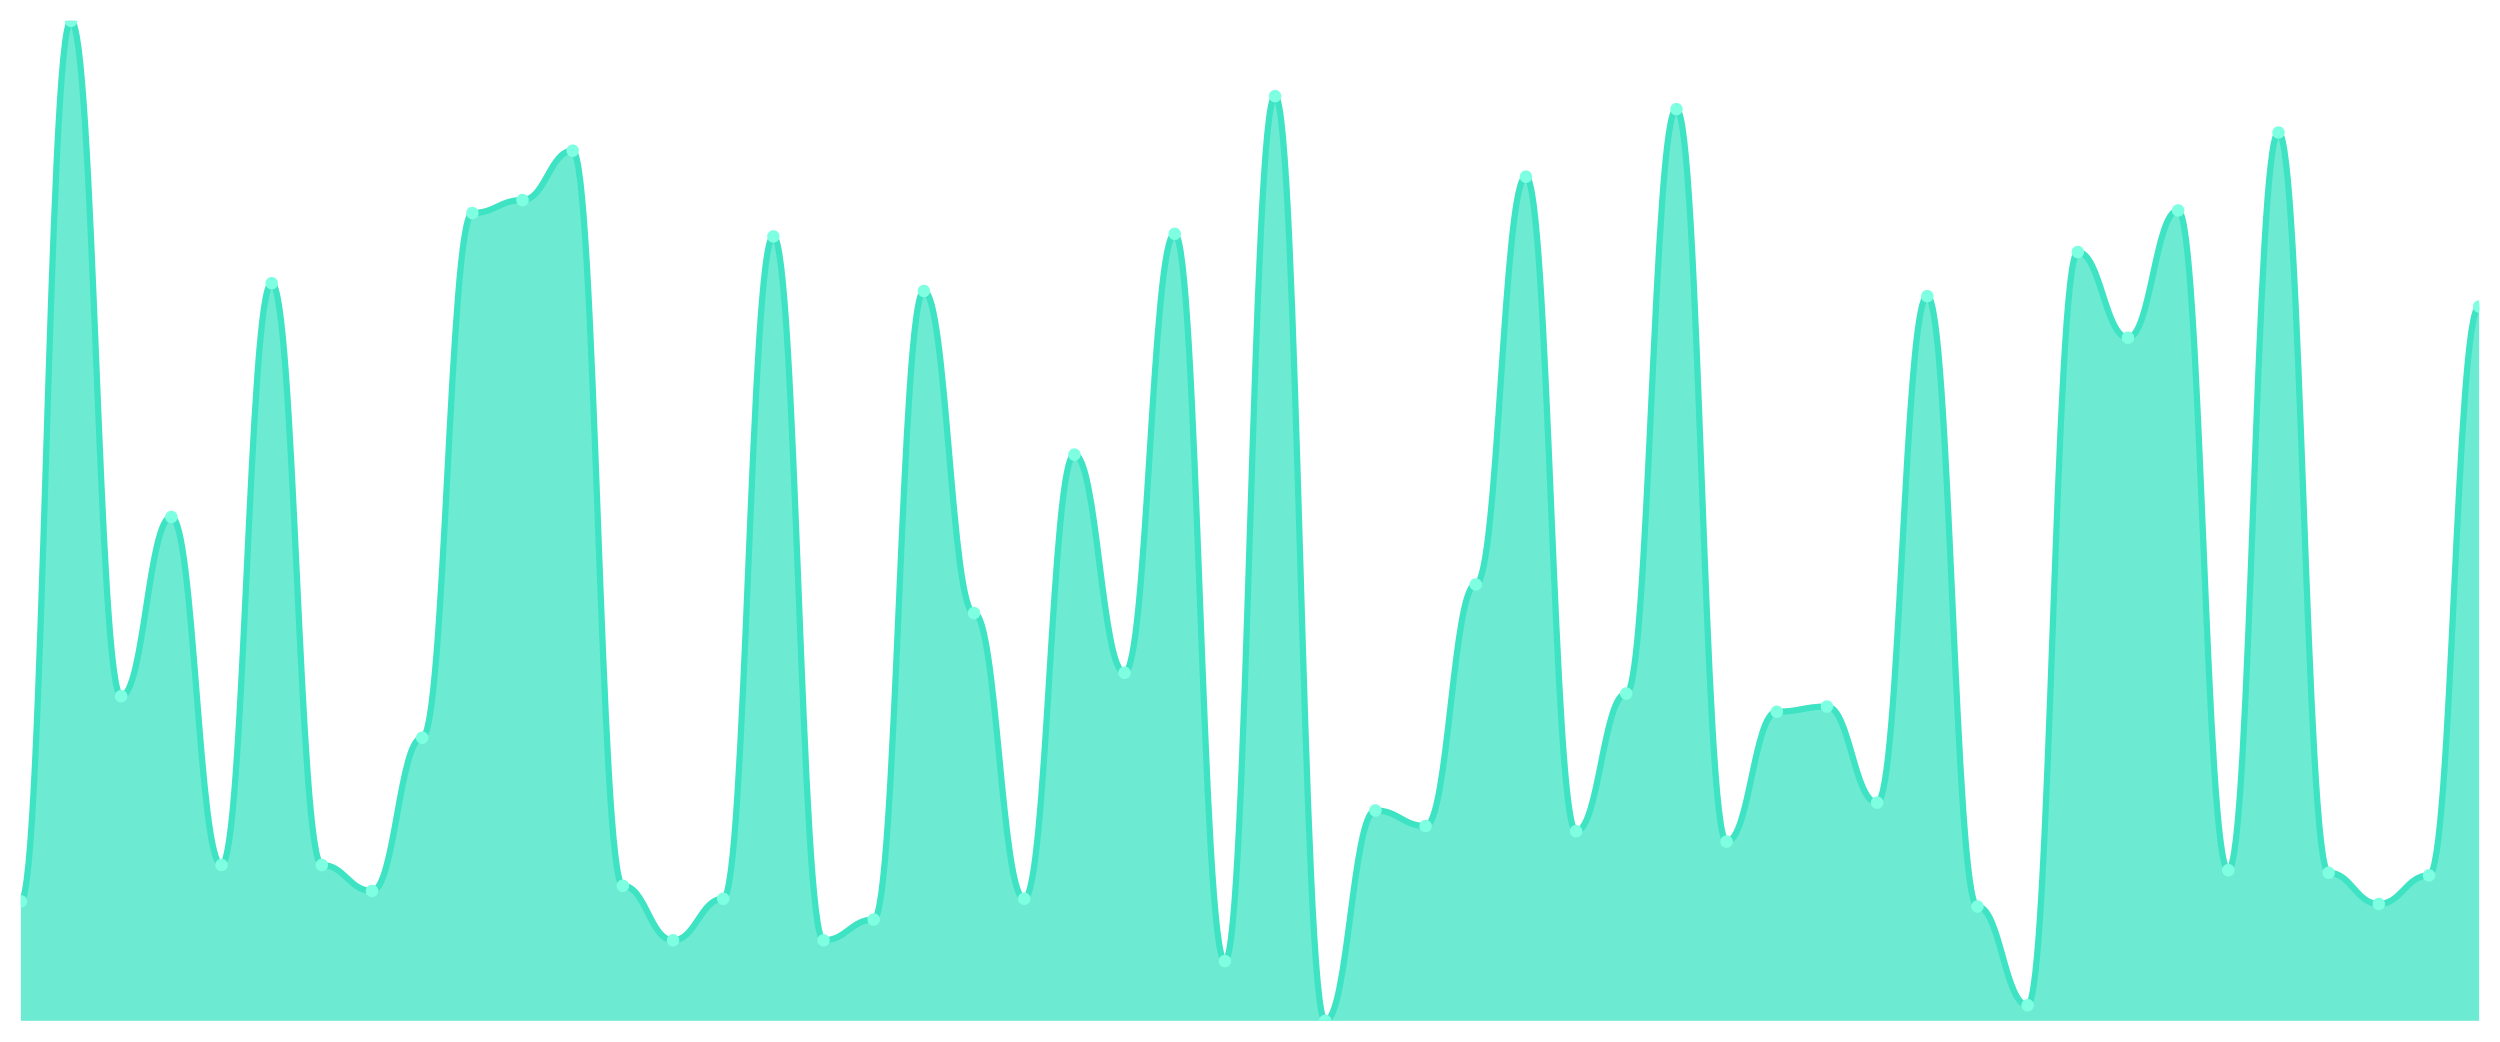
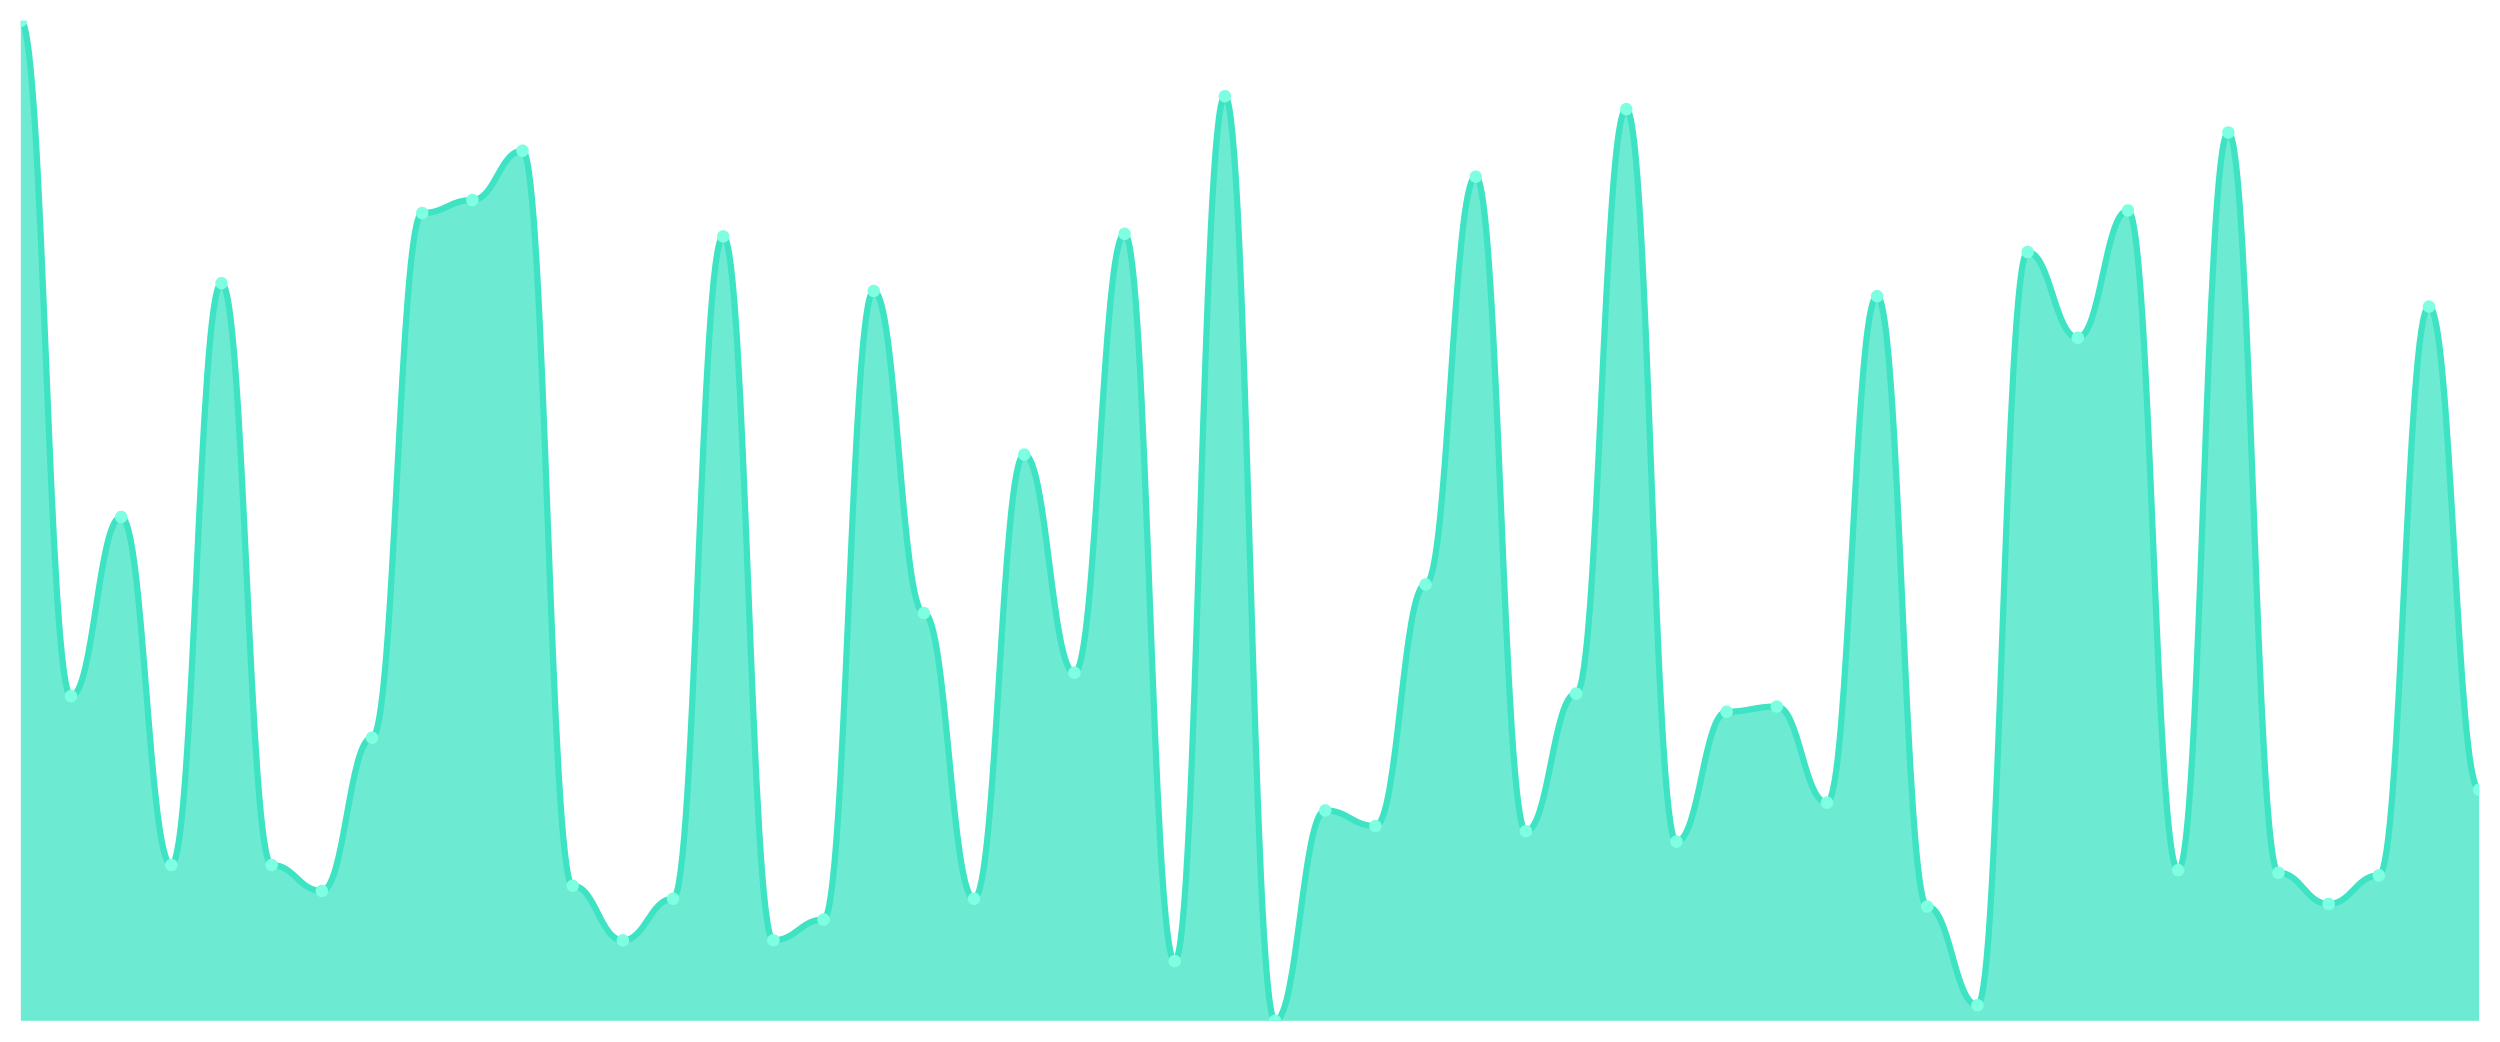
<svg xmlns="http://www.w3.org/2000/svg" viewBox="0 0 1200 500" width="1200" height="500">
  <defs>
    <clipPath id="c">
      <rect x="10" y="10" width="1180" height="480" />
    </clipPath>
  </defs>
  <rect width="1200" height="500" fill="none" />
  <g clip-path="url(#c)">
-     <path d="M 10,490 L 10,432.649 C 20.837,432.649 23.245,10 34.082,10 C 44.918,10 47.327,334.156 58.163,334.156 C 69,334.156 71.408,248.13 82.245,248.13 C 93.082,248.13 95.49,415.195 106.327,415.195 C 117.163,415.195 119.571,135.922 130.408,135.922 C 141.245,135.922 143.653,415.195 154.49,415.195 C 165.327,415.195 167.735,427.662 178.571,427.662 C 189.408,427.662 191.816,354.104 202.653,354.104 C 213.49,354.104 215.898,102.26 226.735,102.26 C 237.571,102.26 239.98,96.026 250.816,96.026 C 261.653,96.026 264.061,72.338 274.898,72.338 C 285.735,72.338 288.143,425.169 298.98,425.169 C 309.816,425.169 312.224,451.351 323.061,451.351 C 333.898,451.351 336.306,431.403 347.143,431.403 C 357.98,431.403 360.388,113.481 371.224,113.481 C 382.061,113.481 384.469,451.351 395.306,451.351 C 406.143,451.351 408.551,441.377 419.388,441.377 C 430.224,441.377 432.633,139.662 443.469,139.662 C 454.306,139.662 456.714,294.26 467.551,294.26 C 478.388,294.26 480.796,431.403 491.633,431.403 C 502.469,431.403 504.878,218.208 515.714,218.208 C 526.551,218.208 528.959,322.935 539.796,322.935 C 550.633,322.935 553.041,112.234 563.878,112.234 C 574.714,112.234 577.122,461.325 587.959,461.325 C 598.796,461.325 601.204,46.156 612.041,46.156 C 622.878,46.156 625.286,490 636.122,490 C 646.959,490 649.367,389.013 660.204,389.013 C 671.041,389.013 673.449,396.494 684.286,396.494 C 695.122,396.494 697.531,280.545 708.367,280.545 C 719.204,280.545 721.612,84.805 732.449,84.805 C 743.286,84.805 745.694,398.987 756.531,398.987 C 767.367,398.987 769.776,332.909 780.612,332.909 C 791.449,332.909 793.857,52.39 804.694,52.39 C 815.531,52.39 817.939,403.974 828.776,403.974 C 839.612,403.974 842.02,341.636 852.857,341.636 C 863.694,341.636 866.102,339.143 876.939,339.143 C 887.776,339.143 890.184,385.273 901.02,385.273 C 911.857,385.273 914.265,142.156 925.102,142.156 C 935.939,142.156 938.347,435.143 949.184,435.143 C 960.02,435.143 962.429,482.519 973.265,482.519 C 984.102,482.519 986.51,120.961 997.347,120.961 C 1008.184,120.961 1010.592,162.104 1021.429,162.104 C 1032.265,162.104 1034.673,101.013 1045.51,101.013 C 1056.347,101.013 1058.755,417.688 1069.592,417.688 C 1080.429,417.688 1082.837,63.61 1093.673,63.61 C 1104.51,63.61 1106.918,418.935 1117.755,418.935 C 1128.592,418.935 1131,433.896 1141.837,433.896 C 1152.673,433.896 1155.082,420.182 1165.918,420.182 C 1176.755,420.182 1179.163,147.143 1190,147.143 L 1190,490 Z" fill="rgba(61,227,195,0.75)" />
-     <path d="M 10,432.649 C 20.837,432.649 23.245,10 34.082,10 C 44.918,10 47.327,334.156 58.163,334.156 C 69,334.156 71.408,248.13 82.245,248.13 C 93.082,248.13 95.49,415.195 106.327,415.195 C 117.163,415.195 119.571,135.922 130.408,135.922 C 141.245,135.922 143.653,415.195 154.49,415.195 C 165.327,415.195 167.735,427.662 178.571,427.662 C 189.408,427.662 191.816,354.104 202.653,354.104 C 213.49,354.104 215.898,102.26 226.735,102.26 C 237.571,102.26 239.98,96.026 250.816,96.026 C 261.653,96.026 264.061,72.338 274.898,72.338 C 285.735,72.338 288.143,425.169 298.98,425.169 C 309.816,425.169 312.224,451.351 323.061,451.351 C 333.898,451.351 336.306,431.403 347.143,431.403 C 357.98,431.403 360.388,113.481 371.224,113.481 C 382.061,113.481 384.469,451.351 395.306,451.351 C 406.143,451.351 408.551,441.377 419.388,441.377 C 430.224,441.377 432.633,139.662 443.469,139.662 C 454.306,139.662 456.714,294.26 467.551,294.26 C 478.388,294.26 480.796,431.403 491.633,431.403 C 502.469,431.403 504.878,218.208 515.714,218.208 C 526.551,218.208 528.959,322.935 539.796,322.935 C 550.633,322.935 553.041,112.234 563.878,112.234 C 574.714,112.234 577.122,461.325 587.959,461.325 C 598.796,461.325 601.204,46.156 612.041,46.156 C 622.878,46.156 625.286,490 636.122,490 C 646.959,490 649.367,389.013 660.204,389.013 C 671.041,389.013 673.449,396.494 684.286,396.494 C 695.122,396.494 697.531,280.545 708.367,280.545 C 719.204,280.545 721.612,84.805 732.449,84.805 C 743.286,84.805 745.694,398.987 756.531,398.987 C 767.367,398.987 769.776,332.909 780.612,332.909 C 791.449,332.909 793.857,52.39 804.694,52.39 C 815.531,52.39 817.939,403.974 828.776,403.974 C 839.612,403.974 842.02,341.636 852.857,341.636 C 863.694,341.636 866.102,339.143 876.939,339.143 C 887.776,339.143 890.184,385.273 901.02,385.273 C 911.857,385.273 914.265,142.156 925.102,142.156 C 935.939,142.156 938.347,435.143 949.184,435.143 C 960.02,435.143 962.429,482.519 973.265,482.519 C 984.102,482.519 986.51,120.961 997.347,120.961 C 1008.184,120.961 1010.592,162.104 1021.429,162.104 C 1032.265,162.104 1034.673,101.013 1045.51,101.013 C 1056.347,101.013 1058.755,417.688 1069.592,417.688 C 1080.429,417.688 1082.837,63.61 1093.673,63.61 C 1104.51,63.61 1106.918,418.935 1117.755,418.935 C 1128.592,418.935 1131,433.896 1141.837,433.896 C 1152.673,433.896 1155.082,420.182 1165.918,420.182 C 1176.755,420.182 1179.163,147.143 1190,147.143" fill="none" stroke="#3de3c3" stroke-width="3" stroke-linecap="round" stroke-linejoin="round" />
-     <circle cx="10" cy="432.649" r="3" fill="#7fffe1" />
-     <circle cx="34.082" cy="10" r="3" fill="#7fffe1" />
-     <circle cx="58.163" cy="334.156" r="3" fill="#7fffe1" />
-     <circle cx="82.245" cy="248.13" r="3" fill="#7fffe1" />
-     <circle cx="106.327" cy="415.195" r="3" fill="#7fffe1" />
-     <circle cx="130.408" cy="135.922" r="3" fill="#7fffe1" />
-     <circle cx="154.49" cy="415.195" r="3" fill="#7fffe1" />
-     <circle cx="178.571" cy="427.662" r="3" fill="#7fffe1" />
-     <circle cx="202.653" cy="354.104" r="3" fill="#7fffe1" />
-     <circle cx="226.735" cy="102.26" r="3" fill="#7fffe1" />
-     <circle cx="250.816" cy="96.026" r="3" fill="#7fffe1" />
-     <circle cx="274.898" cy="72.338" r="3" fill="#7fffe1" />
-     <circle cx="298.98" cy="425.169" r="3" fill="#7fffe1" />
-     <circle cx="323.061" cy="451.351" r="3" fill="#7fffe1" />
-     <circle cx="347.143" cy="431.403" r="3" fill="#7fffe1" />
-     <circle cx="371.224" cy="113.481" r="3" fill="#7fffe1" />
-     <circle cx="395.306" cy="451.351" r="3" fill="#7fffe1" />
-     <circle cx="419.388" cy="441.377" r="3" fill="#7fffe1" />
-     <circle cx="443.469" cy="139.662" r="3" fill="#7fffe1" />
-     <circle cx="467.551" cy="294.26" r="3" fill="#7fffe1" />
-     <circle cx="491.633" cy="431.403" r="3" fill="#7fffe1" />
-     <circle cx="515.714" cy="218.208" r="3" fill="#7fffe1" />
-     <circle cx="539.796" cy="322.935" r="3" fill="#7fffe1" />
-     <circle cx="563.878" cy="112.234" r="3" fill="#7fffe1" />
-     <circle cx="587.959" cy="461.325" r="3" fill="#7fffe1" />
-     <circle cx="612.041" cy="46.156" r="3" fill="#7fffe1" />
-     <circle cx="636.122" cy="490" r="3" fill="#7fffe1" />
-     <circle cx="660.204" cy="389.013" r="3" fill="#7fffe1" />
-     <circle cx="684.286" cy="396.494" r="3" fill="#7fffe1" />
-     <circle cx="708.367" cy="280.545" r="3" fill="#7fffe1" />
-     <circle cx="732.449" cy="84.805" r="3" fill="#7fffe1" />
-     <circle cx="756.531" cy="398.987" r="3" fill="#7fffe1" />
-     <circle cx="780.612" cy="332.909" r="3" fill="#7fffe1" />
-     <circle cx="804.694" cy="52.39" r="3" fill="#7fffe1" />
-     <circle cx="828.776" cy="403.974" r="3" fill="#7fffe1" />
-     <circle cx="852.857" cy="341.636" r="3" fill="#7fffe1" />
-     <circle cx="876.939" cy="339.143" r="3" fill="#7fffe1" />
-     <circle cx="901.02" cy="385.273" r="3" fill="#7fffe1" />
-     <circle cx="925.102" cy="142.156" r="3" fill="#7fffe1" />
-     <circle cx="949.184" cy="435.143" r="3" fill="#7fffe1" />
-     <circle cx="973.265" cy="482.519" r="3" fill="#7fffe1" />
-     <circle cx="997.347" cy="120.961" r="3" fill="#7fffe1" />
-     <circle cx="1021.429" cy="162.104" r="3" fill="#7fffe1" />
-     <circle cx="1045.51" cy="101.013" r="3" fill="#7fffe1" />
-     <circle cx="1069.592" cy="417.688" r="3" fill="#7fffe1" />
-     <circle cx="1093.673" cy="63.61" r="3" fill="#7fffe1" />
-     <circle cx="1117.755" cy="418.935" r="3" fill="#7fffe1" />
-     <circle cx="1141.837" cy="433.896" r="3" fill="#7fffe1" />
-     <circle cx="1165.918" cy="420.182" r="3" fill="#7fffe1" />
-     <circle cx="1190" cy="147.143" r="3" fill="#7fffe1" />
+     <path d="M 10,490 L 10,10 C 20.837,10 23.245,334.156 34.082,334.156 C 44.918,334.156 47.327,248.13 58.163,248.13 C 69,248.13 71.408,415.195 82.245,415.195 C 93.082,415.195 95.49,135.922 106.327,135.922 C 117.163,135.922 119.571,415.195 130.408,415.195 C 141.245,415.195 143.653,427.662 154.49,427.662 C 165.327,427.662 167.735,354.104 178.571,354.104 C 189.408,354.104 191.816,102.26 202.653,102.26 C 213.49,102.26 215.898,96.026 226.735,96.026 C 237.571,96.026 239.98,72.338 250.816,72.338 C 261.653,72.338 264.061,425.169 274.898,425.169 C 285.735,425.169 288.143,451.351 298.98,451.351 C 309.816,451.351 312.224,431.403 323.061,431.403 C 333.898,431.403 336.306,113.481 347.143,113.481 C 357.98,113.481 360.388,451.351 371.224,451.351 C 382.061,451.351 384.469,441.377 395.306,441.377 C 406.143,441.377 408.551,139.662 419.388,139.662 C 430.224,139.662 432.633,294.26 443.469,294.26 C 454.306,294.26 456.714,431.403 467.551,431.403 C 478.388,431.403 480.796,218.208 491.633,218.208 C 502.469,218.208 504.878,322.935 515.714,322.935 C 526.551,322.935 528.959,112.234 539.796,112.234 C 550.633,112.234 553.041,461.325 563.878,461.325 C 574.714,461.325 577.122,46.156 587.959,46.156 C 598.796,46.156 601.204,490 612.041,490 C 622.878,490 625.286,389.013 636.122,389.013 C 646.959,389.013 649.367,396.494 660.204,396.494 C 671.041,396.494 673.449,280.545 684.286,280.545 C 695.122,280.545 697.531,84.805 708.367,84.805 C 719.204,84.805 721.612,398.987 732.449,398.987 C 743.286,398.987 745.694,332.909 756.531,332.909 C 767.367,332.909 769.776,52.39 780.612,52.39 C 791.449,52.39 793.857,403.974 804.694,403.974 C 815.531,403.974 817.939,341.636 828.776,341.636 C 839.612,341.636 842.02,339.143 852.857,339.143 C 863.694,339.143 866.102,385.273 876.939,385.273 C 887.776,385.273 890.184,142.156 901.02,142.156 C 911.857,142.156 914.265,435.143 925.102,435.143 C 935.939,435.143 938.347,482.519 949.184,482.519 C 960.02,482.519 962.429,120.961 973.265,120.961 C 984.102,120.961 986.51,162.104 997.347,162.104 C 1008.184,162.104 1010.592,101.013 1021.429,101.013 C 1032.265,101.013 1034.673,417.688 1045.51,417.688 C 1056.347,417.688 1058.755,63.61 1069.592,63.61 C 1080.429,63.61 1082.837,418.935 1093.673,418.935 C 1104.51,418.935 1106.918,433.896 1117.755,433.896 C 1128.592,433.896 1131,420.182 1141.837,420.182 C 1152.673,420.182 1155.082,147.143 1165.918,147.143 C 1176.755,147.143 1179.163,379.039 1190,379.039 L 1190,490 Z" fill="rgba(61,227,195,0.75)" />
+     <path d="M 10,10 C 20.837,10 23.245,334.156 34.082,334.156 C 44.918,334.156 47.327,248.13 58.163,248.13 C 69,248.13 71.408,415.195 82.245,415.195 C 93.082,415.195 95.49,135.922 106.327,135.922 C 117.163,135.922 119.571,415.195 130.408,415.195 C 141.245,415.195 143.653,427.662 154.49,427.662 C 165.327,427.662 167.735,354.104 178.571,354.104 C 189.408,354.104 191.816,102.26 202.653,102.26 C 213.49,102.26 215.898,96.026 226.735,96.026 C 237.571,96.026 239.98,72.338 250.816,72.338 C 261.653,72.338 264.061,425.169 274.898,425.169 C 285.735,425.169 288.143,451.351 298.98,451.351 C 309.816,451.351 312.224,431.403 323.061,431.403 C 333.898,431.403 336.306,113.481 347.143,113.481 C 357.98,113.481 360.388,451.351 371.224,451.351 C 382.061,451.351 384.469,441.377 395.306,441.377 C 406.143,441.377 408.551,139.662 419.388,139.662 C 430.224,139.662 432.633,294.26 443.469,294.26 C 454.306,294.26 456.714,431.403 467.551,431.403 C 478.388,431.403 480.796,218.208 491.633,218.208 C 502.469,218.208 504.878,322.935 515.714,322.935 C 526.551,322.935 528.959,112.234 539.796,112.234 C 550.633,112.234 553.041,461.325 563.878,461.325 C 574.714,461.325 577.122,46.156 587.959,46.156 C 598.796,46.156 601.204,490 612.041,490 C 622.878,490 625.286,389.013 636.122,389.013 C 646.959,389.013 649.367,396.494 660.204,396.494 C 671.041,396.494 673.449,280.545 684.286,280.545 C 695.122,280.545 697.531,84.805 708.367,84.805 C 719.204,84.805 721.612,398.987 732.449,398.987 C 743.286,398.987 745.694,332.909 756.531,332.909 C 767.367,332.909 769.776,52.39 780.612,52.39 C 791.449,52.39 793.857,403.974 804.694,403.974 C 815.531,403.974 817.939,341.636 828.776,341.636 C 839.612,341.636 842.02,339.143 852.857,339.143 C 863.694,339.143 866.102,385.273 876.939,385.273 C 887.776,385.273 890.184,142.156 901.02,142.156 C 911.857,142.156 914.265,435.143 925.102,435.143 C 935.939,435.143 938.347,482.519 949.184,482.519 C 960.02,482.519 962.429,120.961 973.265,120.961 C 984.102,120.961 986.51,162.104 997.347,162.104 C 1008.184,162.104 1010.592,101.013 1021.429,101.013 C 1032.265,101.013 1034.673,417.688 1045.51,417.688 C 1056.347,417.688 1058.755,63.61 1069.592,63.61 C 1080.429,63.61 1082.837,418.935 1093.673,418.935 C 1104.51,418.935 1106.918,433.896 1117.755,433.896 C 1128.592,433.896 1131,420.182 1141.837,420.182 C 1152.673,420.182 1155.082,147.143 1165.918,147.143 C 1176.755,147.143 1179.163,379.039 1190,379.039" fill="none" stroke="#3de3c3" stroke-width="3" stroke-linecap="round" stroke-linejoin="round" />
+     <circle cx="10" cy="10" r="3" fill="#7fffe1" />
+     <circle cx="34.082" cy="334.156" r="3" fill="#7fffe1" />
+     <circle cx="58.163" cy="248.13" r="3" fill="#7fffe1" />
+     <circle cx="82.245" cy="415.195" r="3" fill="#7fffe1" />
+     <circle cx="106.327" cy="135.922" r="3" fill="#7fffe1" />
+     <circle cx="130.408" cy="415.195" r="3" fill="#7fffe1" />
+     <circle cx="154.49" cy="427.662" r="3" fill="#7fffe1" />
+     <circle cx="178.571" cy="354.104" r="3" fill="#7fffe1" />
+     <circle cx="202.653" cy="102.26" r="3" fill="#7fffe1" />
+     <circle cx="226.735" cy="96.026" r="3" fill="#7fffe1" />
+     <circle cx="250.816" cy="72.338" r="3" fill="#7fffe1" />
+     <circle cx="274.898" cy="425.169" r="3" fill="#7fffe1" />
+     <circle cx="298.98" cy="451.351" r="3" fill="#7fffe1" />
+     <circle cx="323.061" cy="431.403" r="3" fill="#7fffe1" />
+     <circle cx="347.143" cy="113.481" r="3" fill="#7fffe1" />
+     <circle cx="371.224" cy="451.351" r="3" fill="#7fffe1" />
+     <circle cx="395.306" cy="441.377" r="3" fill="#7fffe1" />
+     <circle cx="419.388" cy="139.662" r="3" fill="#7fffe1" />
+     <circle cx="443.469" cy="294.26" r="3" fill="#7fffe1" />
+     <circle cx="467.551" cy="431.403" r="3" fill="#7fffe1" />
+     <circle cx="491.633" cy="218.208" r="3" fill="#7fffe1" />
+     <circle cx="515.714" cy="322.935" r="3" fill="#7fffe1" />
+     <circle cx="539.796" cy="112.234" r="3" fill="#7fffe1" />
+     <circle cx="563.878" cy="461.325" r="3" fill="#7fffe1" />
+     <circle cx="587.959" cy="46.156" r="3" fill="#7fffe1" />
+     <circle cx="612.041" cy="490" r="3" fill="#7fffe1" />
+     <circle cx="636.122" cy="389.013" r="3" fill="#7fffe1" />
+     <circle cx="660.204" cy="396.494" r="3" fill="#7fffe1" />
+     <circle cx="684.286" cy="280.545" r="3" fill="#7fffe1" />
+     <circle cx="708.367" cy="84.805" r="3" fill="#7fffe1" />
+     <circle cx="732.449" cy="398.987" r="3" fill="#7fffe1" />
+     <circle cx="756.531" cy="332.909" r="3" fill="#7fffe1" />
+     <circle cx="780.612" cy="52.39" r="3" fill="#7fffe1" />
+     <circle cx="804.694" cy="403.974" r="3" fill="#7fffe1" />
+     <circle cx="828.776" cy="341.636" r="3" fill="#7fffe1" />
+     <circle cx="852.857" cy="339.143" r="3" fill="#7fffe1" />
+     <circle cx="876.939" cy="385.273" r="3" fill="#7fffe1" />
+     <circle cx="901.02" cy="142.156" r="3" fill="#7fffe1" />
+     <circle cx="925.102" cy="435.143" r="3" fill="#7fffe1" />
+     <circle cx="949.184" cy="482.519" r="3" fill="#7fffe1" />
+     <circle cx="973.265" cy="120.961" r="3" fill="#7fffe1" />
+     <circle cx="997.347" cy="162.104" r="3" fill="#7fffe1" />
+     <circle cx="1021.429" cy="101.013" r="3" fill="#7fffe1" />
+     <circle cx="1045.51" cy="417.688" r="3" fill="#7fffe1" />
+     <circle cx="1069.592" cy="63.61" r="3" fill="#7fffe1" />
+     <circle cx="1093.673" cy="418.935" r="3" fill="#7fffe1" />
+     <circle cx="1117.755" cy="433.896" r="3" fill="#7fffe1" />
+     <circle cx="1141.837" cy="420.182" r="3" fill="#7fffe1" />
+     <circle cx="1165.918" cy="147.143" r="3" fill="#7fffe1" />
+     <circle cx="1190" cy="379.039" r="3" fill="#7fffe1" />
  </g>
</svg>
